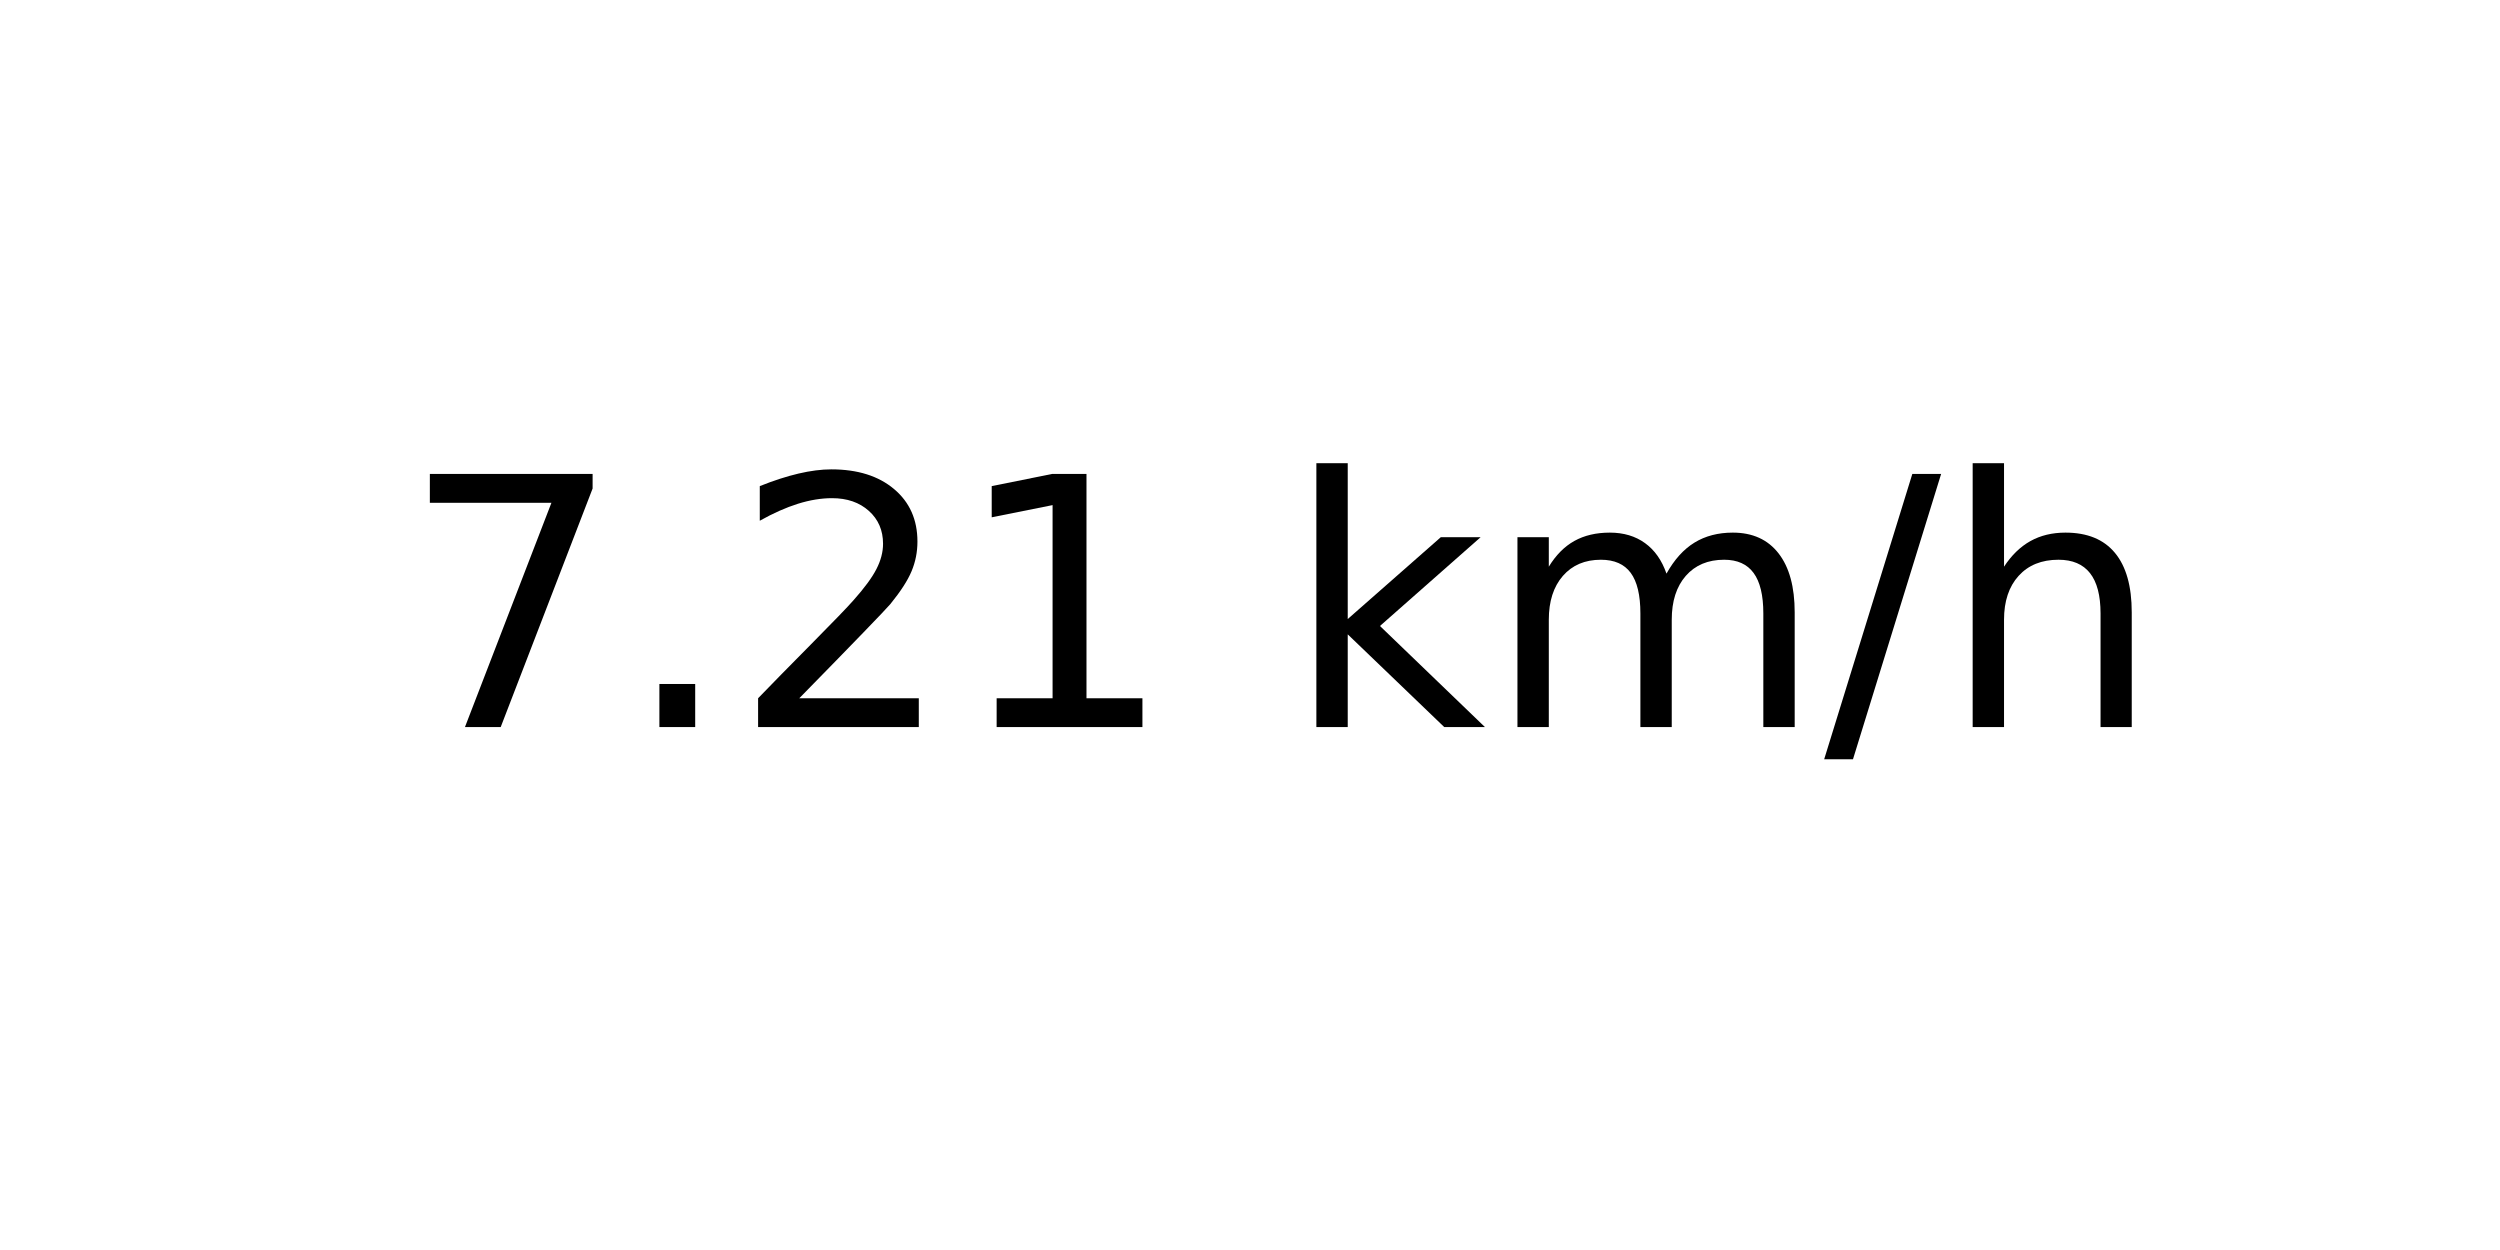
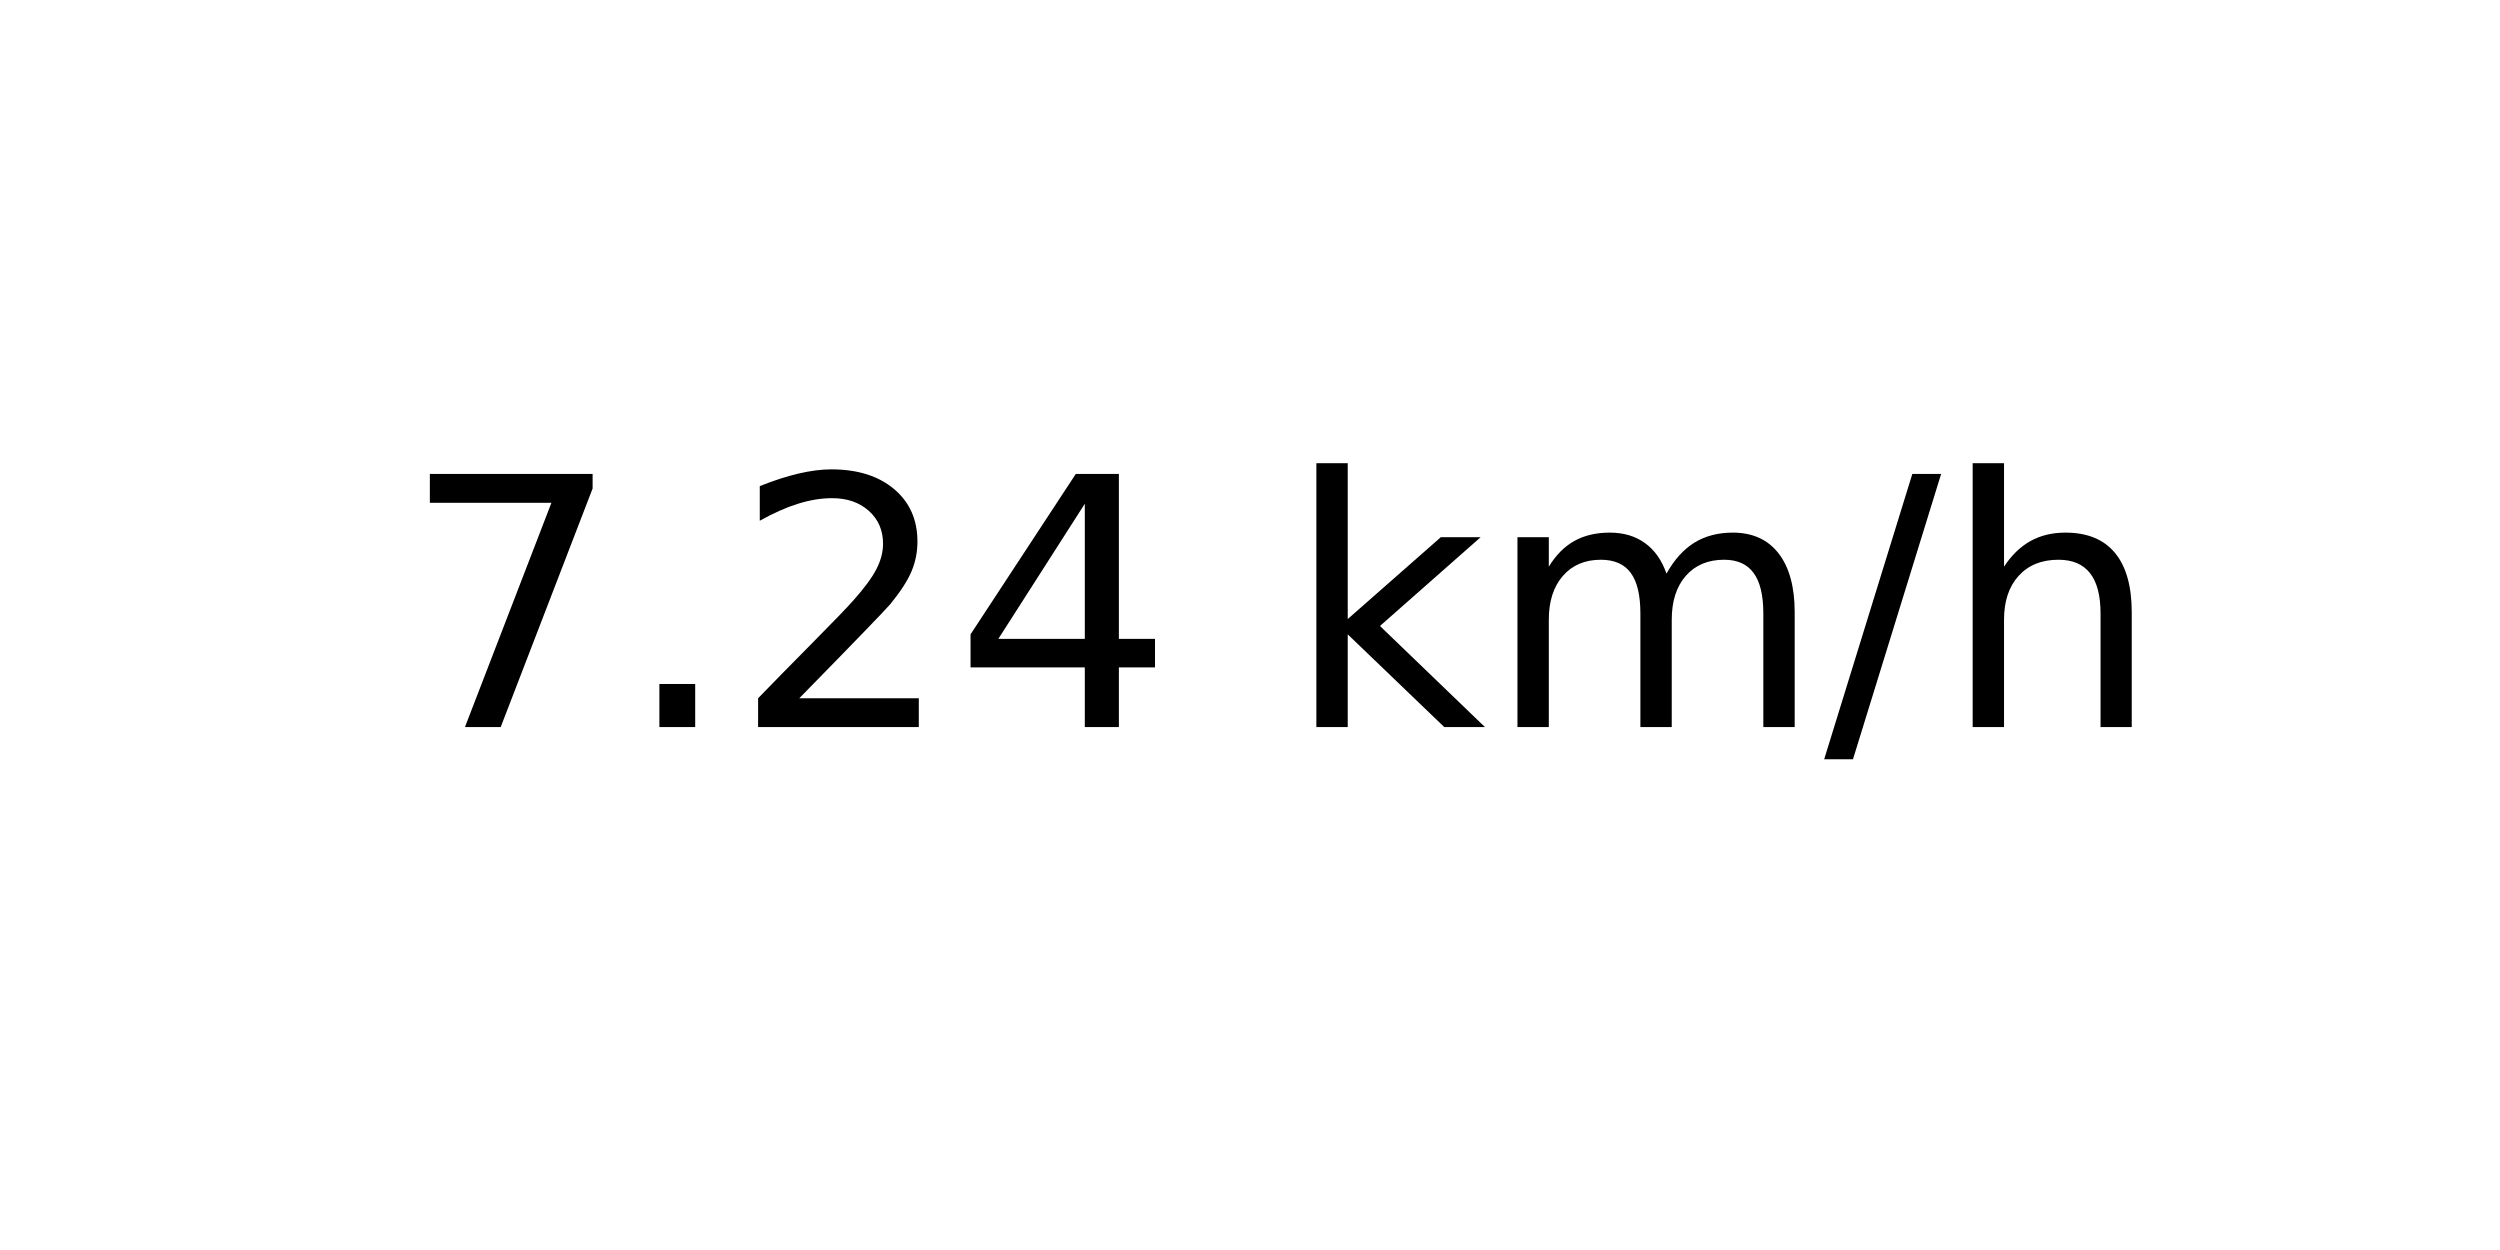
<svg xmlns="http://www.w3.org/2000/svg" xmlns:xlink="http://www.w3.org/1999/xlink" width="72pt" height="36pt" viewBox="0 0 72 36" version="1.1">
  <defs>
    <style type="text/css">*{stroke-linejoin: round; stroke-linecap: butt}</style>
  </defs>
  <g id="figure_1">
    <g id="axes_1">
      <g id="text_1">
        <g transform="translate(11.55937 20.93937) scale(0.1 -0.1)">
          <defs>
            <path id="DejaVuSans-37" d="M 525 4666  L 3525 4666  L 3525 4397  L 1831 0  L 1172 0  L 2766 4134  L 525 4134  L 525 4666  z " transform="scale(0.015625)" />
            <path id="DejaVuSans-2e" d="M 684 794  L 1344 794  L 1344 0  L 684 0  L 684 794  z " transform="scale(0.015625)" />
            <path id="DejaVuSans-32" d="M 1228 531  L 3431 531  L 3431 0  L 469 0  L 469 531  Q 828 903 1448 1529  Q 2069 2156 2228 2338  Q 2531 2678 2651 2914  Q 2772 3150 2772 3378  Q 2772 3750 2511 3984  Q 2250 4219 1831 4219  Q 1534 4219 1204 4116  Q 875 4013 500 3803  L 500 4441  Q 881 4594 1212 4672  Q 1544 4750 1819 4750  Q 2544 4750 2975 4387  Q 3406 4025 3406 3419  Q 3406 3131 3298 2873  Q 3191 2616 2906 2266  Q 2828 2175 2409 1742  Q 1991 1309 1228 531  z " transform="scale(0.015625)" />
-             <path id="DejaVuSans-31" d="M 794 531  L 1825 531  L 1825 4091  L 703 3866  L 703 4441  L 1819 4666  L 2450 4666  L 2450 531  L 3481 531  L 3481 0  L 794 0  L 794 531  z " transform="scale(0.015625)" />
+             <path id="DejaVuSans-34" d="M 2419 4116  L 825 1625  L 2419 1625  L 2419 4116  z M 2253 4666  L 3047 4666  L 3047 1625  L 3713 1625  L 3713 1100  L 3047 1100  L 3047 0  L 2419 0  L 2419 1100  L 313 1100  L 313 1709  L 2253 4666  z " transform="scale(0.015625)" />
            <path id="DejaVuSans-20" transform="scale(0.015625)" />
            <path id="DejaVuSans-6b" d="M 581 4863  L 1159 4863  L 1159 1991  L 2875 3500  L 3609 3500  L 1753 1863  L 3688 0  L 2938 0  L 1159 1709  L 1159 0  L 581 0  L 581 4863  z " transform="scale(0.015625)" />
            <path id="DejaVuSans-6d" d="M 3328 2828  Q 3544 3216 3844 3400  Q 4144 3584 4550 3584  Q 5097 3584 5394 3201  Q 5691 2819 5691 2113  L 5691 0  L 5113 0  L 5113 2094  Q 5113 2597 4934 2840  Q 4756 3084 4391 3084  Q 3944 3084 3684 2787  Q 3425 2491 3425 1978  L 3425 0  L 2847 0  L 2847 2094  Q 2847 2600 2669 2842  Q 2491 3084 2119 3084  Q 1678 3084 1418 2786  Q 1159 2488 1159 1978  L 1159 0  L 581 0  L 581 3500  L 1159 3500  L 1159 2956  Q 1356 3278 1631 3431  Q 1906 3584 2284 3584  Q 2666 3584 2933 3390  Q 3200 3197 3328 2828  z " transform="scale(0.015625)" />
            <path id="DejaVuSans-2f" d="M 1625 4666  L 2156 4666  L 531 -594  L 0 -594  L 1625 4666  z " transform="scale(0.015625)" />
            <path id="DejaVuSans-68" d="M 3513 2113  L 3513 0  L 2938 0  L 2938 2094  Q 2938 2591 2744 2837  Q 2550 3084 2163 3084  Q 1697 3084 1428 2787  Q 1159 2491 1159 1978  L 1159 0  L 581 0  L 581 4863  L 1159 4863  L 1159 2956  Q 1366 3272 1645 3428  Q 1925 3584 2291 3584  Q 2894 3584 3203 3211  Q 3513 2838 3513 2113  z " transform="scale(0.015625)" />
          </defs>
          <use xlink:href="#DejaVuSans-37" />
          <use xlink:href="#DejaVuSans-2e" x="63.623" />
          <use xlink:href="#DejaVuSans-32" x="95.41" />
-           <use xlink:href="#DejaVuSans-31" x="159.033" />
+           <use xlink:href="#DejaVuSans-34" x="159.033" />
          <use xlink:href="#DejaVuSans-20" x="222.656" />
          <use xlink:href="#DejaVuSans-6b" x="254.443" />
          <use xlink:href="#DejaVuSans-6d" x="312.354" />
          <use xlink:href="#DejaVuSans-2f" x="409.766" />
          <use xlink:href="#DejaVuSans-68" x="443.457" />
        </g>
      </g>
    </g>
  </g>
</svg>
